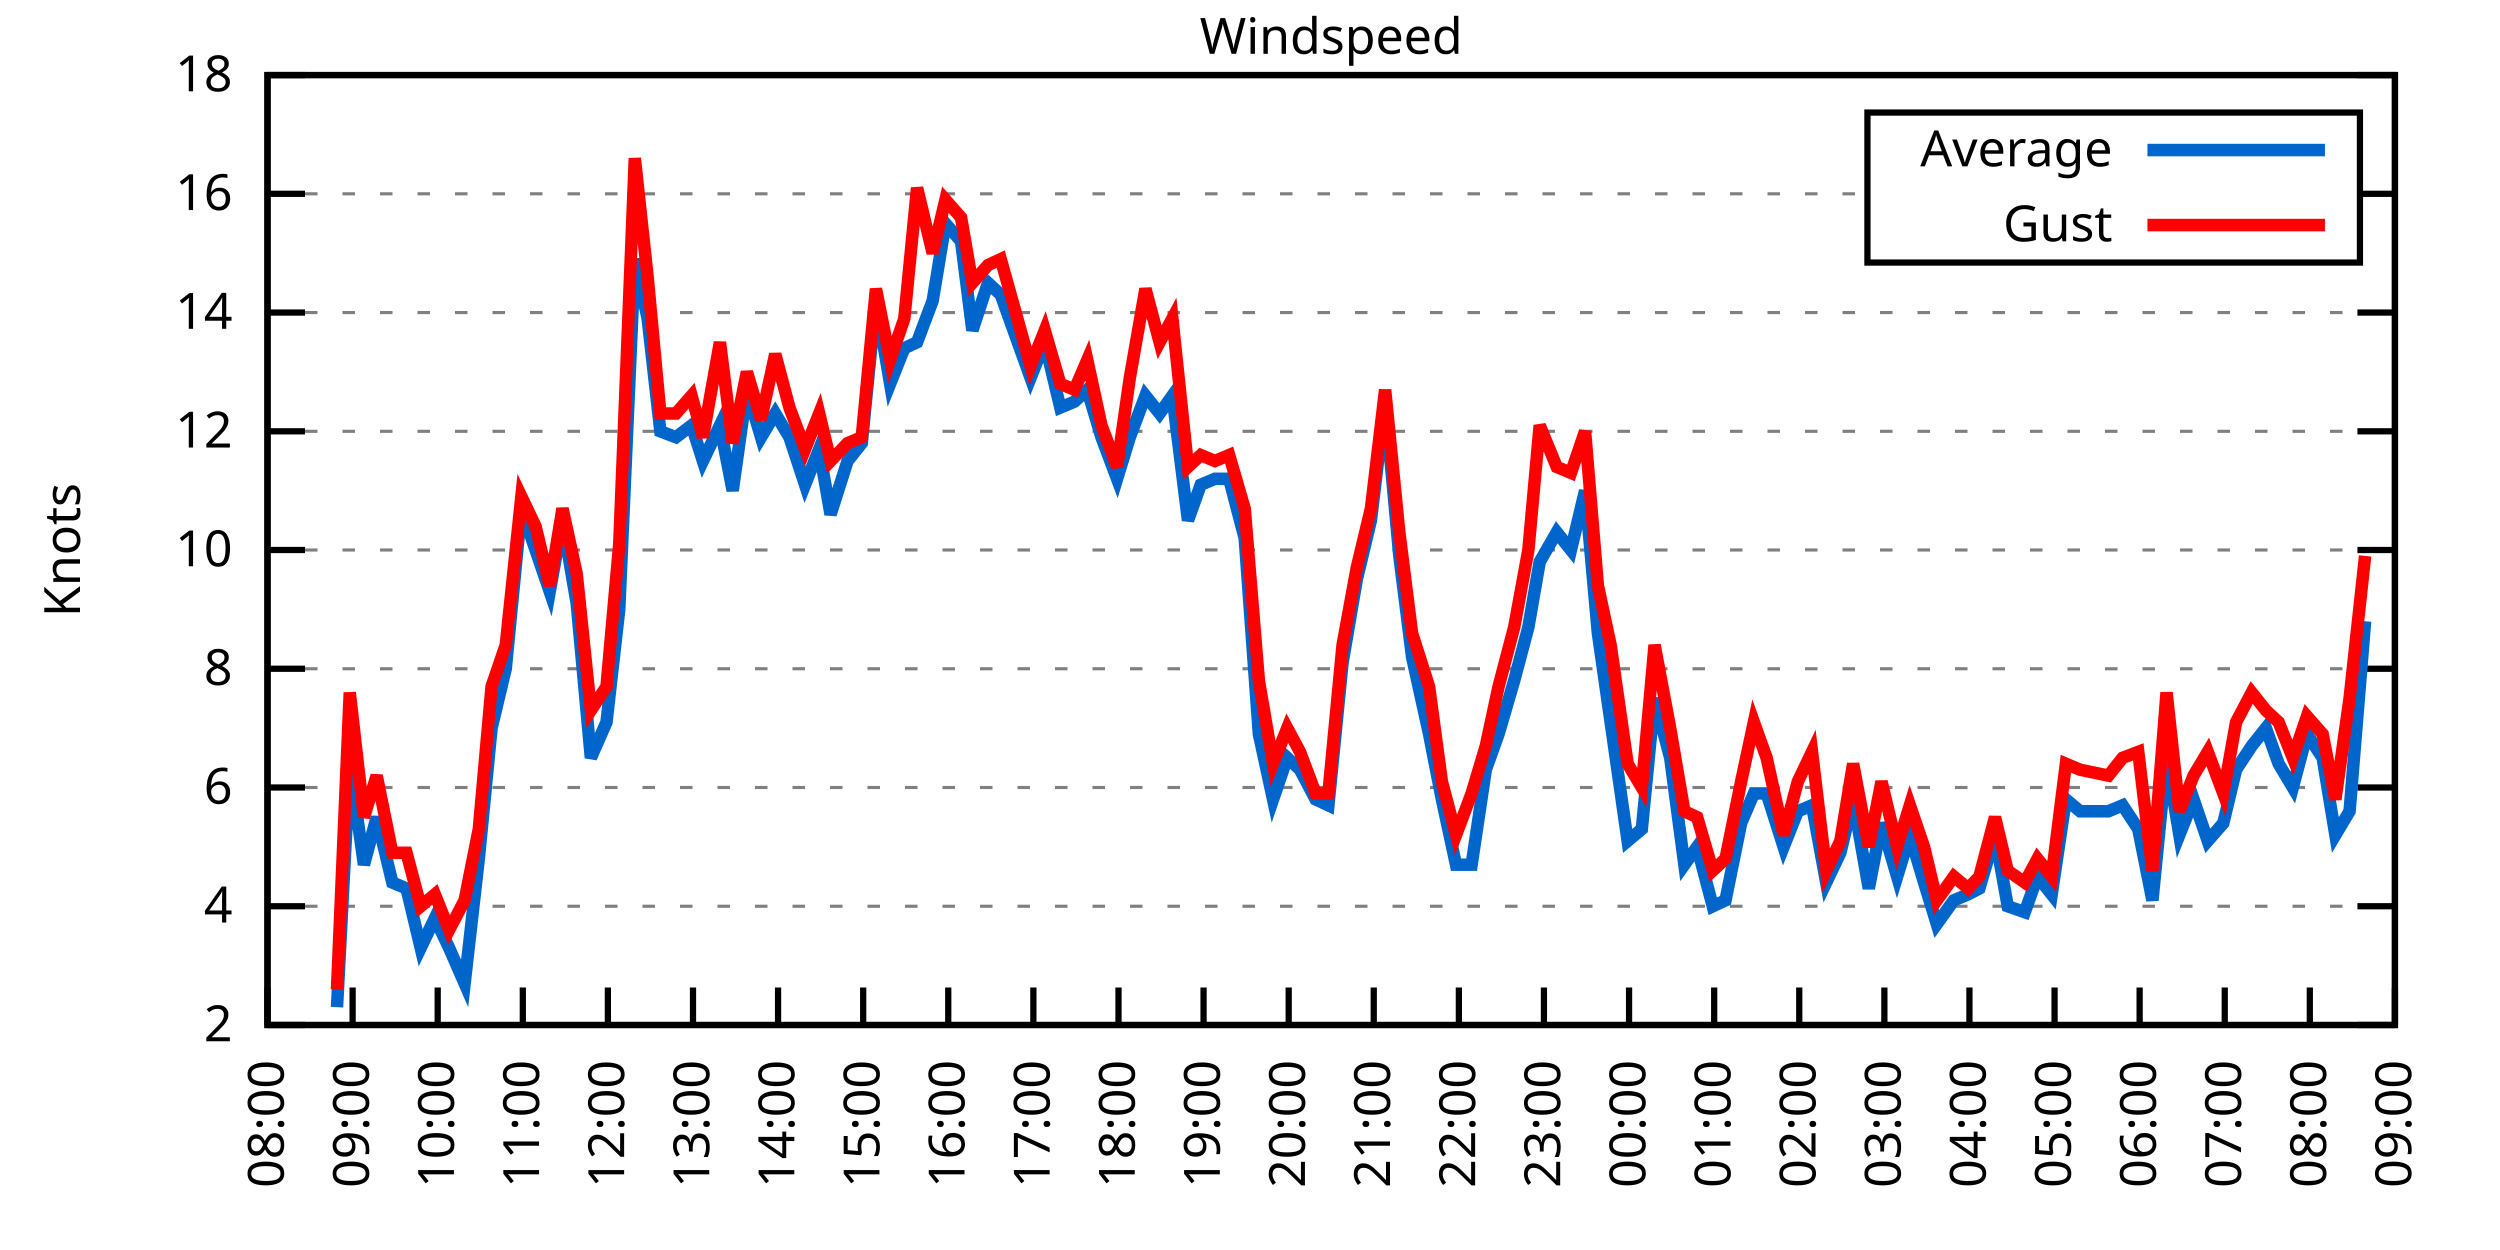
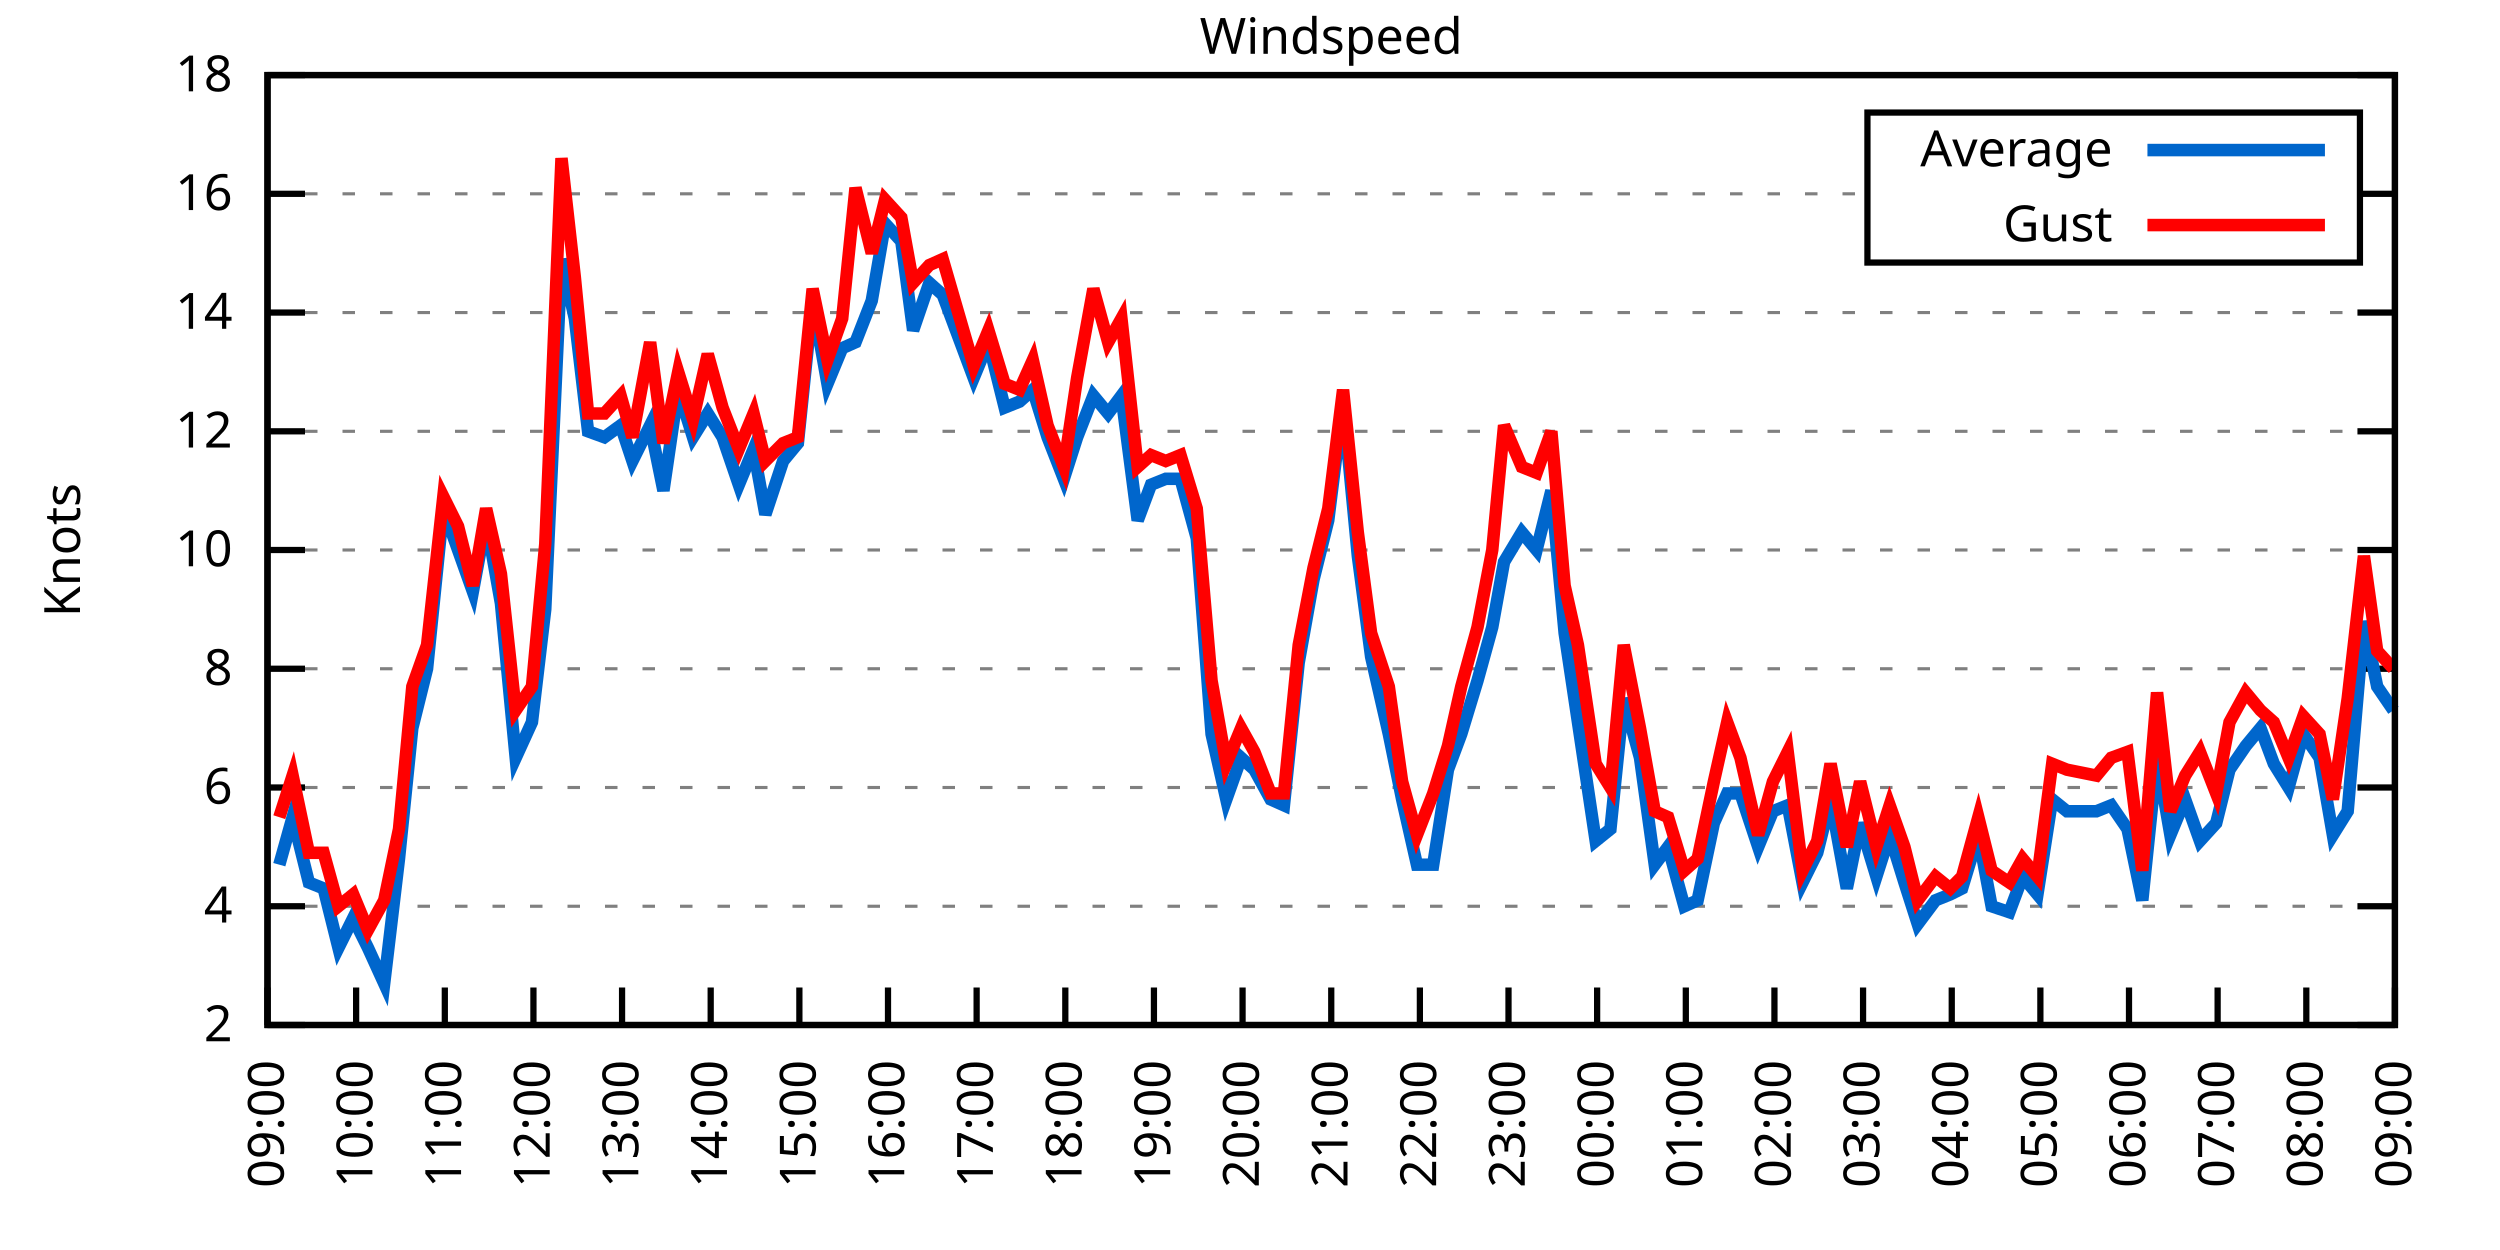
<svg xmlns="http://www.w3.org/2000/svg" xmlns:xlink="http://www.w3.org/1999/xlink" width="400" height="200" viewBox="0 0 400 200">
  <g id="gnuplot_canvas">
    <rect x="0" y="0" width="400" height="200" fill="none" />
    <defs>
      <circle id="gpDot" r="0.5" stroke-width="0.5" stroke="currentColor" />
      <path id="gpPt0" stroke-width="0.333" stroke="currentColor" d="M-1,0 h2 M0,-1 v2" />
      <path id="gpPt1" stroke-width="0.333" stroke="currentColor" d="M-1,-1 L1,1 M1,-1 L-1,1" />
      <path id="gpPt2" stroke-width="0.333" stroke="currentColor" d="M-1,0 L1,0 M0,-1 L0,1 M-1,-1 L1,1 M-1,1 L1,-1" />
      <rect id="gpPt3" stroke-width="0.333" stroke="currentColor" x="-1" y="-1" width="2" height="2" />
      <rect id="gpPt4" stroke-width="0.333" stroke="currentColor" fill="currentColor" x="-1" y="-1" width="2" height="2" />
      <circle id="gpPt5" stroke-width="0.333" stroke="currentColor" cx="0" cy="0" r="1" />
      <use xlink:href="#gpPt5" id="gpPt6" fill="currentColor" stroke="none" />
      <path id="gpPt7" stroke-width="0.333" stroke="currentColor" d="M0,-1.33 L-1.33,0.67 L1.33,0.67 z" />
      <use xlink:href="#gpPt7" id="gpPt8" fill="currentColor" stroke="none" />
      <use xlink:href="#gpPt7" id="gpPt9" stroke="currentColor" transform="rotate(180)" />
      <use xlink:href="#gpPt9" id="gpPt10" fill="currentColor" stroke="none" />
      <use xlink:href="#gpPt3" id="gpPt11" stroke="currentColor" transform="rotate(45)" />
      <use xlink:href="#gpPt11" id="gpPt12" fill="currentColor" stroke="none" />
      <path id="gpPt13" stroke-width="0.333" stroke="currentColor" d="M0,1.330 L1.265,0.411 L0.782,-1.067 L-0.782,-1.076 L-1.265,0.411 z" />
      <use xlink:href="#gpPt13" id="gpPt14" fill="currentColor" stroke="none" />
      <filter id="textbox" filterUnits="objectBoundingBox" x="0" y="0" height="1" width="1">
        <feFlood flood-color="white" flood-opacity="1" result="bgnd" />
        <feComposite in="SourceGraphic" in2="bgnd" operator="atop" />
      </filter>
      <filter id="greybox" filterUnits="objectBoundingBox" x="0" y="0" height="1" width="1">
        <feFlood flood-color="lightgrey" flood-opacity="1" result="grey" />
        <feComposite in="SourceGraphic" in2="grey" operator="atop" />
      </filter>
    </defs>
    <g fill="none" color="white" stroke="currentColor" stroke-width="1.00" stroke-linecap="butt" stroke-linejoin="miter">
</g>
    <g fill="none" color="black" stroke="currentColor" stroke-width="1.00" stroke-linecap="butt" stroke-linejoin="miter">
      <g stroke="none" shape-rendering="crispEdges">
        <polygon fill="rgb(255, 255, 255)" points="42.80,164.00 383.18,164.00 383.18,12.02 42.80,12.02 " />
      </g>
    </g>
    <g fill="none" color="black" stroke="currentColor" stroke-width="1.00" stroke-linecap="butt" stroke-linejoin="miter">
</g>
    <g fill="none" color="black" stroke="black" stroke-width="0.50" stroke-linecap="butt" stroke-linejoin="miter">
</g>
    <g fill="none" color="gray" stroke="currentColor" stroke-width="0.50" stroke-linecap="butt" stroke-linejoin="miter">
      <path stroke="gray" stroke-dasharray="2,4" class="gridline" d="M42.80,164.00 L383.19,164.00  " />
    </g>
    <g fill="none" color="gray" stroke="gray" stroke-width="1.00" stroke-linecap="butt" stroke-linejoin="miter">
</g>
    <g fill="none" color="black" stroke="currentColor" stroke-width="1.00" stroke-linecap="butt" stroke-linejoin="miter">
      <path stroke="black" d="M42.80,164.00 L48.80,164.00 M383.19,164.00 L377.19,164.00  " />
      <g transform="translate(37.20,166.60)" stroke="none" fill="black" font-family="Sans" font-size="8.00" text-anchor="end">
        <text>
          <tspan font-family="Sans"> 2</tspan>
        </text>
      </g>
    </g>
    <g fill="none" color="black" stroke="currentColor" stroke-width="1.00" stroke-linecap="butt" stroke-linejoin="miter">
</g>
    <g fill="none" color="black" stroke="black" stroke-width="0.50" stroke-linecap="butt" stroke-linejoin="miter">
</g>
    <g fill="none" color="gray" stroke="currentColor" stroke-width="0.50" stroke-linecap="butt" stroke-linejoin="miter">
      <path stroke="gray" stroke-dasharray="2,4" class="gridline" d="M42.80,145.00 L383.19,145.00  " />
    </g>
    <g fill="none" color="gray" stroke="gray" stroke-width="1.00" stroke-linecap="butt" stroke-linejoin="miter">
</g>
    <g fill="none" color="black" stroke="currentColor" stroke-width="1.00" stroke-linecap="butt" stroke-linejoin="miter">
      <path stroke="black" d="M42.80,145.00 L48.80,145.00 M383.19,145.00 L377.19,145.00  " />
      <g transform="translate(37.20,147.60)" stroke="none" fill="black" font-family="Sans" font-size="8.00" text-anchor="end">
        <text>
          <tspan font-family="Sans"> 4</tspan>
        </text>
      </g>
    </g>
    <g fill="none" color="black" stroke="currentColor" stroke-width="1.00" stroke-linecap="butt" stroke-linejoin="miter">
</g>
    <g fill="none" color="black" stroke="black" stroke-width="0.50" stroke-linecap="butt" stroke-linejoin="miter">
</g>
    <g fill="none" color="gray" stroke="currentColor" stroke-width="0.50" stroke-linecap="butt" stroke-linejoin="miter">
      <path stroke="gray" stroke-dasharray="2,4" class="gridline" d="M42.80,126.00 L383.19,126.00  " />
    </g>
    <g fill="none" color="gray" stroke="gray" stroke-width="1.00" stroke-linecap="butt" stroke-linejoin="miter">
</g>
    <g fill="none" color="black" stroke="currentColor" stroke-width="1.00" stroke-linecap="butt" stroke-linejoin="miter">
      <path stroke="black" d="M42.80,126.00 L48.80,126.00 M383.19,126.00 L377.19,126.00  " />
      <g transform="translate(37.20,128.60)" stroke="none" fill="black" font-family="Sans" font-size="8.00" text-anchor="end">
        <text>
          <tspan font-family="Sans"> 6</tspan>
        </text>
      </g>
    </g>
    <g fill="none" color="black" stroke="currentColor" stroke-width="1.00" stroke-linecap="butt" stroke-linejoin="miter">
</g>
    <g fill="none" color="black" stroke="black" stroke-width="0.50" stroke-linecap="butt" stroke-linejoin="miter">
</g>
    <g fill="none" color="gray" stroke="currentColor" stroke-width="0.50" stroke-linecap="butt" stroke-linejoin="miter">
      <path stroke="gray" stroke-dasharray="2,4" class="gridline" d="M42.80,107.00 L383.19,107.00  " />
    </g>
    <g fill="none" color="gray" stroke="gray" stroke-width="1.00" stroke-linecap="butt" stroke-linejoin="miter">
</g>
    <g fill="none" color="black" stroke="currentColor" stroke-width="1.00" stroke-linecap="butt" stroke-linejoin="miter">
      <path stroke="black" d="M42.80,107.00 L48.80,107.00 M383.19,107.00 L377.19,107.00  " />
      <g transform="translate(37.20,109.60)" stroke="none" fill="black" font-family="Sans" font-size="8.00" text-anchor="end">
        <text>
          <tspan font-family="Sans"> 8</tspan>
        </text>
      </g>
    </g>
    <g fill="none" color="black" stroke="currentColor" stroke-width="1.00" stroke-linecap="butt" stroke-linejoin="miter">
</g>
    <g fill="none" color="black" stroke="black" stroke-width="0.50" stroke-linecap="butt" stroke-linejoin="miter">
</g>
    <g fill="none" color="gray" stroke="currentColor" stroke-width="0.50" stroke-linecap="butt" stroke-linejoin="miter">
      <path stroke="gray" stroke-dasharray="2,4" class="gridline" d="M42.80,88.00 L383.19,88.00  " />
    </g>
    <g fill="none" color="gray" stroke="gray" stroke-width="1.00" stroke-linecap="butt" stroke-linejoin="miter">
</g>
    <g fill="none" color="black" stroke="currentColor" stroke-width="1.00" stroke-linecap="butt" stroke-linejoin="miter">
      <path stroke="black" d="M42.80,88.00 L48.80,88.00 M383.19,88.00 L377.19,88.00  " />
      <g transform="translate(37.20,90.60)" stroke="none" fill="black" font-family="Sans" font-size="8.00" text-anchor="end">
        <text>
          <tspan font-family="Sans"> 10</tspan>
        </text>
      </g>
    </g>
    <g fill="none" color="black" stroke="currentColor" stroke-width="1.00" stroke-linecap="butt" stroke-linejoin="miter">
</g>
    <g fill="none" color="black" stroke="black" stroke-width="0.50" stroke-linecap="butt" stroke-linejoin="miter">
</g>
    <g fill="none" color="gray" stroke="currentColor" stroke-width="0.50" stroke-linecap="butt" stroke-linejoin="miter">
      <path stroke="gray" stroke-dasharray="2,4" class="gridline" d="M42.80,69.01 L383.19,69.01  " />
    </g>
    <g fill="none" color="gray" stroke="gray" stroke-width="1.00" stroke-linecap="butt" stroke-linejoin="miter">
</g>
    <g fill="none" color="black" stroke="currentColor" stroke-width="1.00" stroke-linecap="butt" stroke-linejoin="miter">
      <path stroke="black" d="M42.80,69.01 L48.80,69.01 M383.19,69.01 L377.19,69.01  " />
      <g transform="translate(37.20,71.61)" stroke="none" fill="black" font-family="Sans" font-size="8.00" text-anchor="end">
        <text>
          <tspan font-family="Sans"> 12</tspan>
        </text>
      </g>
    </g>
    <g fill="none" color="black" stroke="currentColor" stroke-width="1.00" stroke-linecap="butt" stroke-linejoin="miter">
</g>
    <g fill="none" color="black" stroke="black" stroke-width="0.50" stroke-linecap="butt" stroke-linejoin="miter">
</g>
    <g fill="none" color="gray" stroke="currentColor" stroke-width="0.50" stroke-linecap="butt" stroke-linejoin="miter">
      <path stroke="gray" stroke-dasharray="2,4" class="gridline" d="M42.80,50.01 L383.19,50.01  " />
    </g>
    <g fill="none" color="gray" stroke="gray" stroke-width="1.00" stroke-linecap="butt" stroke-linejoin="miter">
</g>
    <g fill="none" color="black" stroke="currentColor" stroke-width="1.00" stroke-linecap="butt" stroke-linejoin="miter">
      <path stroke="black" d="M42.80,50.01 L48.80,50.01 M383.19,50.01 L377.19,50.01  " />
      <g transform="translate(37.20,52.61)" stroke="none" fill="black" font-family="Sans" font-size="8.00" text-anchor="end">
        <text>
          <tspan font-family="Sans"> 14</tspan>
        </text>
      </g>
    </g>
    <g fill="none" color="black" stroke="currentColor" stroke-width="1.00" stroke-linecap="butt" stroke-linejoin="miter">
</g>
    <g fill="none" color="black" stroke="black" stroke-width="0.50" stroke-linecap="butt" stroke-linejoin="miter">
</g>
    <g fill="none" color="gray" stroke="currentColor" stroke-width="0.50" stroke-linecap="butt" stroke-linejoin="miter">
      <path stroke="gray" stroke-dasharray="2,4" class="gridline" d="M42.80,31.01 L298.79,31.01 M377.59,31.01 L383.19,31.01  " />
    </g>
    <g fill="none" color="gray" stroke="gray" stroke-width="1.00" stroke-linecap="butt" stroke-linejoin="miter">
</g>
    <g fill="none" color="black" stroke="currentColor" stroke-width="1.00" stroke-linecap="butt" stroke-linejoin="miter">
      <path stroke="black" d="M42.80,31.01 L48.80,31.01 M383.19,31.01 L377.19,31.01  " />
      <g transform="translate(37.20,33.61)" stroke="none" fill="black" font-family="Sans" font-size="8.00" text-anchor="end">
        <text>
          <tspan font-family="Sans"> 16</tspan>
        </text>
      </g>
    </g>
    <g fill="none" color="black" stroke="currentColor" stroke-width="1.00" stroke-linecap="butt" stroke-linejoin="miter">
</g>
    <g fill="none" color="black" stroke="black" stroke-width="0.50" stroke-linecap="butt" stroke-linejoin="miter">
</g>
    <g fill="none" color="gray" stroke="currentColor" stroke-width="0.50" stroke-linecap="butt" stroke-linejoin="miter">
      <path stroke="gray" stroke-dasharray="2,4" class="gridline" d="M42.80,12.01 L383.19,12.01  " />
    </g>
    <g fill="none" color="gray" stroke="gray" stroke-width="1.00" stroke-linecap="butt" stroke-linejoin="miter">
</g>
    <g fill="none" color="black" stroke="currentColor" stroke-width="1.00" stroke-linecap="butt" stroke-linejoin="miter">
      <path stroke="black" d="M42.80,12.01 L48.80,12.01 M383.19,12.01 L377.19,12.01  " />
      <g transform="translate(37.20,14.61)" stroke="none" fill="black" font-family="Sans" font-size="8.00" text-anchor="end">
        <text>
          <tspan font-family="Sans"> 18</tspan>
        </text>
      </g>
    </g>
    <g fill="none" color="black" stroke="currentColor" stroke-width="1.00" stroke-linecap="butt" stroke-linejoin="miter">
      <path stroke="black" d="M42.80,164.00 L42.80,158.00  " />
      <g transform="translate(45.40,169.60) rotate(270.00)" stroke="none" fill="black" font-family="Sans" font-size="8.00" text-anchor="end">
        <text>
-           <tspan font-family="Sans">08:00</tspan>
-         </text>
-       </g>
-     </g>
-     <g fill="none" color="black" stroke="currentColor" stroke-width="1.00" stroke-linecap="butt" stroke-linejoin="miter">
-       <path stroke="black" d="M56.42,164.00 L56.42,158.00  " />
-       <g transform="translate(59.02,169.60) rotate(270.00)" stroke="none" fill="black" font-family="Sans" font-size="8.00" text-anchor="end">
-         <text>
          <tspan font-family="Sans">09:00</tspan>
        </text>
      </g>
    </g>
    <g fill="none" color="black" stroke="currentColor" stroke-width="1.00" stroke-linecap="butt" stroke-linejoin="miter">
-       <path stroke="black" d="M70.03,164.00 L70.03,158.00  " />
-       <g transform="translate(72.63,169.60) rotate(270.00)" stroke="none" fill="black" font-family="Sans" font-size="8.00" text-anchor="end">
+       <path stroke="black" d="M56.98,164.00 L56.98,158.00  " />
+       <g transform="translate(59.58,169.60) rotate(270.00)" stroke="none" fill="black" font-family="Sans" font-size="8.00" text-anchor="end">
        <text>
          <tspan font-family="Sans">10:00</tspan>
        </text>
      </g>
    </g>
    <g fill="none" color="black" stroke="currentColor" stroke-width="1.00" stroke-linecap="butt" stroke-linejoin="miter">
-       <path stroke="black" d="M83.65,164.00 L83.65,158.00  " />
-       <g transform="translate(86.25,169.60) rotate(270.00)" stroke="none" fill="black" font-family="Sans" font-size="8.00" text-anchor="end">
+       <path stroke="black" d="M71.17,164.00 L71.17,158.00  " />
+       <g transform="translate(73.77,169.60) rotate(270.00)" stroke="none" fill="black" font-family="Sans" font-size="8.00" text-anchor="end">
        <text>
          <tspan font-family="Sans">11:00</tspan>
        </text>
      </g>
    </g>
    <g fill="none" color="black" stroke="currentColor" stroke-width="1.00" stroke-linecap="butt" stroke-linejoin="miter">
-       <path stroke="black" d="M97.26,164.00 L97.26,158.00  " />
-       <g transform="translate(99.86,169.60) rotate(270.00)" stroke="none" fill="black" font-family="Sans" font-size="8.00" text-anchor="end">
+       <path stroke="black" d="M85.35,164.00 L85.35,158.00  " />
+       <g transform="translate(87.95,169.60) rotate(270.00)" stroke="none" fill="black" font-family="Sans" font-size="8.00" text-anchor="end">
        <text>
          <tspan font-family="Sans">12:00</tspan>
        </text>
      </g>
    </g>
    <g fill="none" color="black" stroke="currentColor" stroke-width="1.00" stroke-linecap="butt" stroke-linejoin="miter">
-       <path stroke="black" d="M110.88,164.00 L110.88,158.00  " />
-       <g transform="translate(113.48,169.60) rotate(270.00)" stroke="none" fill="black" font-family="Sans" font-size="8.00" text-anchor="end">
+       <path stroke="black" d="M99.53,164.00 L99.53,158.00  " />
+       <g transform="translate(102.13,169.60) rotate(270.00)" stroke="none" fill="black" font-family="Sans" font-size="8.00" text-anchor="end">
        <text>
          <tspan font-family="Sans">13:00</tspan>
        </text>
      </g>
    </g>
    <g fill="none" color="black" stroke="currentColor" stroke-width="1.00" stroke-linecap="butt" stroke-linejoin="miter">
-       <path stroke="black" d="M124.49,164.00 L124.49,158.00  " />
-       <g transform="translate(127.09,169.60) rotate(270.00)" stroke="none" fill="black" font-family="Sans" font-size="8.00" text-anchor="end">
+       <path stroke="black" d="M113.71,164.00 L113.71,158.00  " />
+       <g transform="translate(116.31,169.60) rotate(270.00)" stroke="none" fill="black" font-family="Sans" font-size="8.00" text-anchor="end">
        <text>
          <tspan font-family="Sans">14:00</tspan>
        </text>
      </g>
    </g>
    <g fill="none" color="black" stroke="currentColor" stroke-width="1.00" stroke-linecap="butt" stroke-linejoin="miter">
-       <path stroke="black" d="M138.11,164.00 L138.11,158.00  " />
-       <g transform="translate(140.71,169.60) rotate(270.00)" stroke="none" fill="black" font-family="Sans" font-size="8.00" text-anchor="end">
+       <path stroke="black" d="M127.90,164.00 L127.90,158.00  " />
+       <g transform="translate(130.50,169.60) rotate(270.00)" stroke="none" fill="black" font-family="Sans" font-size="8.00" text-anchor="end">
        <text>
          <tspan font-family="Sans">15:00</tspan>
        </text>
      </g>
    </g>
    <g fill="none" color="black" stroke="currentColor" stroke-width="1.00" stroke-linecap="butt" stroke-linejoin="miter">
-       <path stroke="black" d="M151.72,164.00 L151.72,158.00  " />
-       <g transform="translate(154.32,169.60) rotate(270.00)" stroke="none" fill="black" font-family="Sans" font-size="8.00" text-anchor="end">
+       <path stroke="black" d="M142.08,164.00 L142.08,158.00  " />
+       <g transform="translate(144.68,169.60) rotate(270.00)" stroke="none" fill="black" font-family="Sans" font-size="8.00" text-anchor="end">
        <text>
          <tspan font-family="Sans">16:00</tspan>
        </text>
      </g>
    </g>
    <g fill="none" color="black" stroke="currentColor" stroke-width="1.00" stroke-linecap="butt" stroke-linejoin="miter">
-       <path stroke="black" d="M165.34,164.00 L165.34,158.00  " />
-       <g transform="translate(167.94,169.60) rotate(270.00)" stroke="none" fill="black" font-family="Sans" font-size="8.00" text-anchor="end">
+       <path stroke="black" d="M156.26,164.00 L156.26,158.00  " />
+       <g transform="translate(158.86,169.60) rotate(270.00)" stroke="none" fill="black" font-family="Sans" font-size="8.00" text-anchor="end">
        <text>
          <tspan font-family="Sans">17:00</tspan>
        </text>
      </g>
    </g>
    <g fill="none" color="black" stroke="currentColor" stroke-width="1.00" stroke-linecap="butt" stroke-linejoin="miter">
-       <path stroke="black" d="M178.96,164.00 L178.96,158.00  " />
-       <g transform="translate(181.56,169.60) rotate(270.00)" stroke="none" fill="black" font-family="Sans" font-size="8.00" text-anchor="end">
+       <path stroke="black" d="M170.45,164.00 L170.45,158.00  " />
+       <g transform="translate(173.05,169.60) rotate(270.00)" stroke="none" fill="black" font-family="Sans" font-size="8.00" text-anchor="end">
        <text>
          <tspan font-family="Sans">18:00</tspan>
        </text>
      </g>
    </g>
    <g fill="none" color="black" stroke="currentColor" stroke-width="1.00" stroke-linecap="butt" stroke-linejoin="miter">
-       <path stroke="black" d="M192.57,164.00 L192.57,158.00  " />
-       <g transform="translate(195.17,169.60) rotate(270.00)" stroke="none" fill="black" font-family="Sans" font-size="8.00" text-anchor="end">
+       <path stroke="black" d="M184.63,164.00 L184.63,158.00  " />
+       <g transform="translate(187.23,169.60) rotate(270.00)" stroke="none" fill="black" font-family="Sans" font-size="8.00" text-anchor="end">
        <text>
          <tspan font-family="Sans">19:00</tspan>
        </text>
      </g>
    </g>
    <g fill="none" color="black" stroke="currentColor" stroke-width="1.00" stroke-linecap="butt" stroke-linejoin="miter">
-       <path stroke="black" d="M206.19,164.00 L206.19,158.00  " />
-       <g transform="translate(208.79,169.60) rotate(270.00)" stroke="none" fill="black" font-family="Sans" font-size="8.00" text-anchor="end">
+       <path stroke="black" d="M198.81,164.00 L198.81,158.00  " />
+       <g transform="translate(201.41,169.60) rotate(270.00)" stroke="none" fill="black" font-family="Sans" font-size="8.00" text-anchor="end">
        <text>
          <tspan font-family="Sans">20:00</tspan>
        </text>
      </g>
    </g>
    <g fill="none" color="black" stroke="currentColor" stroke-width="1.00" stroke-linecap="butt" stroke-linejoin="miter">
-       <path stroke="black" d="M219.80,164.00 L219.80,158.00  " />
-       <g transform="translate(222.40,169.60) rotate(270.00)" stroke="none" fill="black" font-family="Sans" font-size="8.00" text-anchor="end">
+       <path stroke="black" d="M213.00,164.00 L213.00,158.00  " />
+       <g transform="translate(215.60,169.60) rotate(270.00)" stroke="none" fill="black" font-family="Sans" font-size="8.00" text-anchor="end">
        <text>
          <tspan font-family="Sans">21:00</tspan>
        </text>
      </g>
    </g>
    <g fill="none" color="black" stroke="currentColor" stroke-width="1.00" stroke-linecap="butt" stroke-linejoin="miter">
-       <path stroke="black" d="M233.42,164.00 L233.42,158.00  " />
-       <g transform="translate(236.02,169.60) rotate(270.00)" stroke="none" fill="black" font-family="Sans" font-size="8.00" text-anchor="end">
+       <path stroke="black" d="M227.18,164.00 L227.18,158.00  " />
+       <g transform="translate(229.78,169.60) rotate(270.00)" stroke="none" fill="black" font-family="Sans" font-size="8.00" text-anchor="end">
        <text>
          <tspan font-family="Sans">22:00</tspan>
        </text>
      </g>
    </g>
    <g fill="none" color="black" stroke="currentColor" stroke-width="1.00" stroke-linecap="butt" stroke-linejoin="miter">
-       <path stroke="black" d="M247.03,164.00 L247.03,158.00  " />
-       <g transform="translate(249.63,169.60) rotate(270.00)" stroke="none" fill="black" font-family="Sans" font-size="8.00" text-anchor="end">
+       <path stroke="black" d="M241.36,164.00 L241.36,158.00  " />
+       <g transform="translate(243.96,169.60) rotate(270.00)" stroke="none" fill="black" font-family="Sans" font-size="8.00" text-anchor="end">
        <text>
          <tspan font-family="Sans">23:00</tspan>
        </text>
      </g>
    </g>
    <g fill="none" color="black" stroke="currentColor" stroke-width="1.00" stroke-linecap="butt" stroke-linejoin="miter">
-       <path stroke="black" d="M260.65,164.00 L260.65,158.00  " />
-       <g transform="translate(263.25,169.60) rotate(270.00)" stroke="none" fill="black" font-family="Sans" font-size="8.00" text-anchor="end">
+       <path stroke="black" d="M255.54,164.00 L255.54,158.00  " />
+       <g transform="translate(258.14,169.60) rotate(270.00)" stroke="none" fill="black" font-family="Sans" font-size="8.00" text-anchor="end">
        <text>
          <tspan font-family="Sans">00:00</tspan>
        </text>
      </g>
    </g>
    <g fill="none" color="black" stroke="currentColor" stroke-width="1.00" stroke-linecap="butt" stroke-linejoin="miter">
-       <path stroke="black" d="M274.27,164.00 L274.27,158.00  " />
-       <g transform="translate(276.87,169.60) rotate(270.00)" stroke="none" fill="black" font-family="Sans" font-size="8.00" text-anchor="end">
+       <path stroke="black" d="M269.73,164.00 L269.73,158.00  " />
+       <g transform="translate(272.33,169.60) rotate(270.00)" stroke="none" fill="black" font-family="Sans" font-size="8.00" text-anchor="end">
        <text>
          <tspan font-family="Sans">01:00</tspan>
        </text>
      </g>
    </g>
    <g fill="none" color="black" stroke="currentColor" stroke-width="1.00" stroke-linecap="butt" stroke-linejoin="miter">
-       <path stroke="black" d="M287.88,164.00 L287.88,158.00  " />
-       <g transform="translate(290.48,169.60) rotate(270.00)" stroke="none" fill="black" font-family="Sans" font-size="8.00" text-anchor="end">
+       <path stroke="black" d="M283.91,164.00 L283.91,158.00  " />
+       <g transform="translate(286.51,169.60) rotate(270.00)" stroke="none" fill="black" font-family="Sans" font-size="8.00" text-anchor="end">
        <text>
          <tspan font-family="Sans">02:00</tspan>
        </text>
      </g>
    </g>
    <g fill="none" color="black" stroke="currentColor" stroke-width="1.00" stroke-linecap="butt" stroke-linejoin="miter">
-       <path stroke="black" d="M301.50,164.00 L301.50,158.00  " />
-       <g transform="translate(304.10,169.60) rotate(270.00)" stroke="none" fill="black" font-family="Sans" font-size="8.00" text-anchor="end">
+       <path stroke="black" d="M298.09,164.00 L298.09,158.00  " />
+       <g transform="translate(300.69,169.60) rotate(270.00)" stroke="none" fill="black" font-family="Sans" font-size="8.00" text-anchor="end">
        <text>
          <tspan font-family="Sans">03:00</tspan>
        </text>
      </g>
    </g>
    <g fill="none" color="black" stroke="currentColor" stroke-width="1.00" stroke-linecap="butt" stroke-linejoin="miter">
-       <path stroke="black" d="M315.11,164.00 L315.11,158.00  " />
-       <g transform="translate(317.71,169.60) rotate(270.00)" stroke="none" fill="black" font-family="Sans" font-size="8.00" text-anchor="end">
+       <path stroke="black" d="M312.28,164.00 L312.28,158.00  " />
+       <g transform="translate(314.88,169.60) rotate(270.00)" stroke="none" fill="black" font-family="Sans" font-size="8.00" text-anchor="end">
        <text>
          <tspan font-family="Sans">04:00</tspan>
        </text>
      </g>
    </g>
    <g fill="none" color="black" stroke="currentColor" stroke-width="1.00" stroke-linecap="butt" stroke-linejoin="miter">
-       <path stroke="black" d="M328.73,164.00 L328.73,158.00  " />
-       <g transform="translate(331.33,169.60) rotate(270.00)" stroke="none" fill="black" font-family="Sans" font-size="8.00" text-anchor="end">
+       <path stroke="black" d="M326.46,164.00 L326.46,158.00  " />
+       <g transform="translate(329.06,169.60) rotate(270.00)" stroke="none" fill="black" font-family="Sans" font-size="8.00" text-anchor="end">
        <text>
          <tspan font-family="Sans">05:00</tspan>
        </text>
      </g>
    </g>
    <g fill="none" color="black" stroke="currentColor" stroke-width="1.00" stroke-linecap="butt" stroke-linejoin="miter">
-       <path stroke="black" d="M342.34,164.00 L342.34,158.00  " />
-       <g transform="translate(344.94,169.60) rotate(270.00)" stroke="none" fill="black" font-family="Sans" font-size="8.00" text-anchor="end">
+       <path stroke="black" d="M340.64,164.00 L340.64,158.00  " />
+       <g transform="translate(343.24,169.60) rotate(270.00)" stroke="none" fill="black" font-family="Sans" font-size="8.00" text-anchor="end">
        <text>
          <tspan font-family="Sans">06:00</tspan>
        </text>
      </g>
    </g>
    <g fill="none" color="black" stroke="currentColor" stroke-width="1.00" stroke-linecap="butt" stroke-linejoin="miter">
-       <path stroke="black" d="M355.96,164.00 L355.96,158.00  " />
-       <g transform="translate(358.56,169.60) rotate(270.00)" stroke="none" fill="black" font-family="Sans" font-size="8.00" text-anchor="end">
+       <path stroke="black" d="M354.82,164.00 L354.82,158.00  " />
+       <g transform="translate(357.42,169.60) rotate(270.00)" stroke="none" fill="black" font-family="Sans" font-size="8.00" text-anchor="end">
        <text>
          <tspan font-family="Sans">07:00</tspan>
        </text>
      </g>
    </g>
    <g fill="none" color="black" stroke="currentColor" stroke-width="1.00" stroke-linecap="butt" stroke-linejoin="miter">
-       <path stroke="black" d="M369.57,164.00 L369.57,158.00  " />
-       <g transform="translate(372.17,169.60) rotate(270.00)" stroke="none" fill="black" font-family="Sans" font-size="8.00" text-anchor="end">
+       <path stroke="black" d="M369.01,164.00 L369.01,158.00  " />
+       <g transform="translate(371.61,169.60) rotate(270.00)" stroke="none" fill="black" font-family="Sans" font-size="8.00" text-anchor="end">
        <text>
          <tspan font-family="Sans">08:00</tspan>
        </text>
      </g>
    </g>
    <g fill="none" color="black" stroke="currentColor" stroke-width="1.00" stroke-linecap="butt" stroke-linejoin="miter">
      <path stroke="black" d="M383.19,164.00 L383.19,158.00  " />
      <g transform="translate(385.79,169.60) rotate(270.00)" stroke="none" fill="black" font-family="Sans" font-size="8.00" text-anchor="end">
        <text>
          <tspan font-family="Sans">09:00</tspan>
        </text>
      </g>
    </g>
    <g fill="none" color="black" stroke="currentColor" stroke-width="1.00" stroke-linecap="butt" stroke-linejoin="miter">
</g>
    <g fill="none" color="black" stroke="currentColor" stroke-width="1.00" stroke-linecap="butt" stroke-linejoin="miter">
      <path stroke="black" d="M42.80,12.01 L42.80,164.00 L383.19,164.00 L383.19,12.01 L42.80,12.01 Z  " />
    </g>
    <g fill="none" color="black" stroke="currentColor" stroke-width="1.00" stroke-linecap="butt" stroke-linejoin="miter">
</g>
    <g fill="none" color="black" stroke="currentColor" stroke-width="1.00" stroke-linecap="butt" stroke-linejoin="miter">
      <path stroke="black" d="M298.79,42.01 L298.79,18.01 L377.59,18.01 L377.59,42.01 L298.79,42.01 Z  " />
    </g>
    <g id="Windspeed_plot_1">
      <g fill="none" color="white" stroke="black" stroke-width="2.00" stroke-linecap="butt" stroke-linejoin="miter">
</g>
      <g fill="none" color="black" stroke="currentColor" stroke-width="2.00" stroke-linecap="butt" stroke-linejoin="miter">
        <g transform="translate(337.99,26.61)" stroke="none" fill="black" font-family="Sans" font-size="8.00" text-anchor="end">
          <text>
            <tspan font-family="Sans">Average</tspan>
          </text>
        </g>
      </g>
      <g fill="none" color="black" stroke="currentColor" stroke-width="2.00" stroke-linecap="butt" stroke-linejoin="miter">
-         <path stroke="rgb(  0, 102, 204)" d="M343.59,24.01 L371.99,24.01 M53.92,161.15 L55.96,122.20 L58.23,138.35 L60.27,130.75 L62.77,141.20 L65.04,142.15   L67.31,151.65 L69.58,146.90 L71.85,151.65 L74.34,157.35 L76.61,137.40 L78.65,116.50 L80.92,107.00 L83.42,81.36   L85.69,88.00 L87.96,94.65 L90.00,83.26 L92.27,96.55 L94.54,121.25 L97.04,115.55 L99.08,97.50 L101.57,41.46   L103.62,50.96 L105.66,69.01 L108.15,69.96 L110.65,68.06 L112.47,73.76 L115.19,68.06 L117.23,78.51 L119.50,62.36   L121.77,69.96 L124.04,66.16 L126.31,69.96 L128.81,77.56 L131.07,71.86 L132.89,82.31 L135.61,73.76 L137.88,70.91   L140.15,48.11 L142.42,61.41 L144.69,55.71 L146.73,54.76 L149.23,48.11 L151.27,35.76 L153.77,38.61 L155.58,52.86   L158.08,45.26 L160.12,47.16 L164.89,60.46 L167.16,54.76 L169.65,65.21 L171.92,64.26 L173.96,62.36 L176.23,69.96   L178.73,76.61 L180.77,69.96 L183.27,63.31 L185.54,66.16 L187.58,63.31 L190.08,83.26 L192.12,77.56 L194.39,76.61   L196.66,76.61 L199.15,86.11 L201.42,117.45 L203.69,127.90 L205.96,121.25 L208.00,123.15 L210.50,127.90 L212.54,128.85   L214.81,106.05 L217.08,92.75 L219.35,83.26 L221.62,64.26 L223.89,88.95 L225.93,105.10 L228.65,117.45 L230.70,127.90   L232.96,138.35 L235.46,138.35 L237.73,123.15 L239.77,117.45 L242.27,108.90 L244.54,100.35 L246.35,89.90 L249.08,85.16   L251.35,88.00 L253.61,78.51 L255.66,101.30 L257.70,115.55 L260.42,134.55 L262.69,132.65 L264.73,111.75 L267.23,121.25   L269.50,138.35 L271.54,135.50 L274.04,145.00 L276.08,144.05 L278.58,131.70 L280.62,126.95 L282.66,126.95 L285.38,135.50   L287.65,129.80 L289.92,128.85 L292.19,141.20 L294.46,136.45 L296.50,127.90 L299.00,142.15 L301.04,131.70 L303.54,140.25   L305.58,133.60 L307.85,141.20 L309.89,147.85 L312.62,144.05 L314.89,143.10 L316.70,142.15 L319.20,133.60 L321.24,145.00   L323.96,145.95 L326.00,140.25 L328.27,143.10 L330.54,127.90 L332.81,129.80 L337.35,129.80 L339.62,128.85 L342.12,132.65   L344.39,144.05 L346.65,121.25 L348.70,133.60 L350.97,127.90 L353.24,134.55 L355.73,131.70 L357.77,123.15 L360.27,119.35   L362.54,116.50 L364.58,122.20 L366.85,126.00 L369.12,117.45 L371.62,121.25 L373.66,133.60 L375.93,129.80 L378.42,99.40    " />
+         <path stroke="rgb(  0, 102, 204)" d="M343.59,24.01 L371.99,24.01 M44.69,138.35 L46.82,130.75 L49.42,141.20 L51.78,142.15 L54.15,151.65 L56.51,146.90   L58.87,151.65 L61.47,157.35 L63.84,137.40 L65.97,116.50 L68.33,107.00 L70.93,81.36 L73.29,88.00 L75.66,94.65   L77.78,83.26 L80.15,96.55 L82.51,121.25 L85.11,115.55 L87.24,97.50 L89.84,41.46 L91.97,50.96 L94.09,69.01   L96.70,69.96 L99.30,68.06 L101.19,73.76 L104.02,68.06 L106.15,78.51 L108.51,62.36 L110.88,69.96 L113.24,66.16   L115.61,69.96 L118.21,77.56 L120.57,71.86 L122.46,82.31 L125.30,73.76 L127.66,70.91 L130.02,48.11 L132.39,61.41   L134.75,55.71 L136.88,54.76 L139.48,48.11 L141.61,35.76 L144.21,38.61 L146.10,52.86 L148.70,45.26 L150.83,47.16   L155.79,60.46 L158.15,54.76 L160.75,65.21 L163.12,64.26 L165.25,62.36 L167.61,69.96 L170.21,76.61 L172.34,69.96   L174.94,63.31 L177.30,66.16 L179.43,63.31 L182.03,83.26 L184.16,77.56 L186.52,76.61 L188.88,76.61 L191.48,86.11   L193.85,117.45 L196.21,127.90 L198.58,121.25 L200.70,123.15 L203.30,127.90 L205.43,128.85 L207.79,106.05 L210.16,92.75   L212.52,83.26 L214.89,64.26 L217.25,88.95 L219.38,105.10 L222.21,117.45 L224.34,127.90 L226.71,138.35 L229.31,138.35   L231.67,123.15 L233.80,117.45 L236.40,108.90 L238.76,100.35 L240.65,89.90 L243.49,85.16 L245.85,88.00 L248.22,78.51   L250.34,101.30 L252.47,115.55 L255.31,134.55 L257.67,132.65 L259.80,111.75 L262.40,121.25 L264.76,138.35 L266.89,135.50   L269.49,145.00 L271.62,144.05 L274.22,131.70 L276.35,126.95 L278.47,126.95 L281.31,135.50 L283.67,129.80 L286.04,128.85   L288.40,141.20 L290.76,136.45 L292.89,127.90 L295.49,142.15 L297.62,131.70 L300.22,140.25 L302.35,133.60 L304.71,141.20   L306.84,147.85 L309.68,144.05 L312.04,143.10 L313.93,142.15 L316.53,133.60 L318.66,145.00 L321.49,145.95 L323.62,140.25   L325.99,143.10 L328.35,127.90 L330.71,129.80 L335.44,129.80 L337.80,128.85 L340.40,132.65 L342.77,144.05 L345.13,121.25   L347.26,133.60 L349.62,127.90 L351.99,134.55 L354.59,131.70 L356.72,123.15 L359.32,119.35 L361.68,116.50 L363.81,122.20   L366.17,126.00 L368.53,117.45 L371.13,121.25 L373.26,133.60 L375.63,129.80 L378.23,99.40 L380.35,109.85 L382.95,113.65    " />
      </g>
    </g>
    <g id="Windspeed_plot_2">
      <g fill="none" color="black" stroke="currentColor" stroke-width="2.00" stroke-linecap="butt" stroke-linejoin="miter">
        <g transform="translate(337.99,38.61)" stroke="none" fill="black" font-family="Sans" font-size="8.00" text-anchor="end">
          <text>
            <tspan font-family="Sans">Gust</tspan>
          </text>
        </g>
      </g>
      <g fill="none" color="black" stroke="currentColor" stroke-width="2.00" stroke-linecap="butt" stroke-linejoin="miter">
-         <path stroke="rgb(255,   0,   0)" d="M343.59,36.01 L371.99,36.01 M53.92,158.30 L55.96,110.80 L58.23,130.75 L60.27,124.10 L62.77,136.45 L65.04,136.45   L67.31,145.00 L69.58,143.10 L71.85,148.80 L74.34,144.05 L76.61,132.65 L78.65,109.85 L80.92,103.20 L83.42,79.46   L85.69,84.21 L87.96,93.70 L90.00,81.36 L92.27,91.80 L94.54,113.65 L97.04,109.85 L99.08,87.06 L101.57,25.31   L103.62,44.31 L105.66,66.16 L108.15,66.16 L110.65,63.31 L112.47,69.96 L115.19,54.76 L117.23,70.91 L119.50,59.51   L121.77,67.11 L124.04,56.66 L126.31,65.21 L128.81,71.86 L131.07,66.16 L132.89,73.76 L135.61,70.91 L137.88,69.96   L140.15,46.21 L142.42,57.61 L144.69,50.96 L146.73,30.06 L149.23,40.51 L151.27,31.96 L153.77,34.81 L155.58,45.26   L158.08,42.41 L160.12,41.46 L164.89,58.56 L167.16,52.86 L169.65,61.41 L171.92,62.36 L173.96,57.61 L176.23,68.06   L178.73,74.71 L180.77,60.46 L183.27,46.21 L185.54,54.76 L187.58,50.96 L190.08,74.71 L192.12,72.81 L194.39,73.76   L196.66,72.81 L199.15,81.36 L201.42,108.90 L203.69,122.20 L205.96,116.50 L208.00,120.30 L210.50,126.95 L212.54,126.95   L214.81,103.20 L217.08,90.85 L219.35,81.36 L221.62,62.36 L223.89,85.16 L225.93,101.30 L228.65,109.85 L230.70,125.05   L232.96,133.60 L235.46,126.95 L237.73,119.35 L239.77,109.85 L242.27,100.35 L244.54,88.00 L246.35,68.06 L249.08,74.71   L251.35,75.66 L253.61,69.01 L255.66,93.70 L257.70,103.20 L260.42,122.20 L262.69,126.00 L264.73,103.20 L267.23,116.50   L269.50,129.80 L271.54,130.75 L274.04,139.30 L276.08,137.40 L278.58,125.05 L280.62,115.55 L282.66,121.25 L285.38,133.60   L287.65,125.05 L289.92,120.30 L292.19,139.30 L294.46,134.55 L296.50,122.20 L299.00,135.50 L301.04,125.05 L303.54,135.50   L305.58,128.85 L307.85,135.50 L309.89,144.05 L312.62,140.25 L314.89,142.15 L316.70,140.25 L319.20,130.75 L321.24,139.30   L323.96,141.20 L326.00,137.40 L328.27,140.25 L330.54,122.20 L332.81,123.15 L337.35,124.10 L339.62,121.25 L342.12,120.30   L344.39,139.30 L346.65,110.80 L348.70,129.80 L350.97,124.10 L353.24,120.30 L355.73,126.95 L357.77,115.55 L360.27,110.80   L362.54,113.65 L364.58,115.55 L366.85,121.25 L369.12,114.60 L371.62,117.45 L373.66,127.90 L375.93,111.75 L378.42,88.95    " />
+         <path stroke="rgb(255,   0,   0)" d="M343.59,36.01 L371.99,36.01 M44.69,130.75 L46.82,124.10 L49.42,136.45 L51.78,136.45 L54.15,145.00 L56.51,143.10   L58.87,148.80 L61.47,144.05 L63.84,132.65 L65.97,109.85 L68.33,103.20 L70.93,79.46 L73.29,84.21 L75.66,93.70   L77.78,81.36 L80.15,91.80 L82.51,113.65 L85.11,109.85 L87.24,87.06 L89.84,25.31 L91.97,44.31 L94.09,66.16   L96.70,66.16 L99.30,63.31 L101.19,69.96 L104.02,54.76 L106.15,70.91 L108.51,59.51 L110.88,67.11 L113.24,56.66   L115.61,65.21 L118.21,71.86 L120.57,66.16 L122.46,73.76 L125.30,70.91 L127.66,69.96 L130.02,46.21 L132.39,57.61   L134.75,50.96 L136.88,30.06 L139.48,40.51 L141.61,31.96 L144.21,34.81 L146.10,45.26 L148.70,42.41 L150.83,41.46   L155.79,58.56 L158.15,52.86 L160.75,61.41 L163.12,62.36 L165.25,57.61 L167.61,68.06 L170.21,74.71 L172.34,60.46   L174.94,46.21 L177.30,54.76 L179.43,50.96 L182.03,74.71 L184.16,72.81 L186.52,73.76 L188.88,72.81 L191.48,81.36   L193.85,108.90 L196.21,122.20 L198.58,116.50 L200.70,120.30 L203.30,126.95 L205.43,126.95 L207.79,103.20 L210.16,90.85   L212.52,81.36 L214.89,62.36 L217.25,85.16 L219.38,101.30 L222.21,109.85 L224.34,125.05 L226.71,133.60 L229.31,126.95   L231.67,119.35 L233.80,109.85 L236.40,100.35 L238.76,88.00 L240.65,68.06 L243.49,74.71 L245.85,75.66 L248.22,69.01   L250.34,93.70 L252.47,103.20 L255.31,122.20 L257.67,126.00 L259.80,103.20 L262.40,116.50 L264.76,129.80 L266.89,130.75   L269.49,139.30 L271.62,137.40 L274.22,125.05 L276.35,115.55 L278.47,121.25 L281.31,133.60 L283.67,125.05 L286.04,120.30   L288.40,139.30 L290.76,134.55 L292.89,122.20 L295.49,135.50 L297.62,125.05 L300.22,135.50 L302.35,128.85 L304.71,135.50   L306.84,144.05 L309.68,140.25 L312.04,142.15 L313.93,140.25 L316.53,130.75 L318.66,139.30 L321.49,141.20 L323.62,137.40   L325.99,140.25 L328.35,122.20 L330.71,123.15 L335.44,124.10 L337.80,121.25 L340.40,120.30 L342.77,139.30 L345.13,110.80   L347.26,129.80 L349.62,124.10 L351.99,120.30 L354.59,126.95 L356.72,115.55 L359.32,110.80 L361.68,113.65 L363.81,115.55   L366.17,121.25 L368.53,114.60 L371.13,117.45 L373.26,127.90 L375.63,111.75 L378.23,88.95 L380.35,104.15 L382.95,107.00    " />
      </g>
    </g>
    <g fill="none" color="black" stroke="currentColor" stroke-width="2.00" stroke-linecap="butt" stroke-linejoin="miter">
</g>
    <g fill="none" color="black" stroke="black" stroke-width="1.00" stroke-linecap="butt" stroke-linejoin="miter">
</g>
    <g fill="none" color="black" stroke="currentColor" stroke-width="1.00" stroke-linecap="butt" stroke-linejoin="miter">
      <path stroke="black" d="M42.80,12.01 L42.80,164.00 L383.19,164.00 L383.19,12.01 L42.80,12.01 Z  " />
      <g transform="translate(12.80,88.01) rotate(270.00)" stroke="none" fill="black" font-family="Sans" font-size="8.00" text-anchor="middle">
        <text>
          <tspan font-family="Sans">Knots</tspan>
        </text>
      </g>
    </g>
    <g fill="none" color="black" stroke="currentColor" stroke-width="1.00" stroke-linecap="butt" stroke-linejoin="miter">
</g>
    <g fill="none" color="black" stroke="currentColor" stroke-width="1.00" stroke-linecap="butt" stroke-linejoin="miter">
      <g transform="translate(212.99,8.61)" stroke="none" fill="black" font-family="Sans" font-size="8.00" text-anchor="middle">
        <text>
          <tspan font-family="Sans">Windspeed</tspan>
        </text>
      </g>
    </g>
    <g fill="none" color="black" stroke="currentColor" stroke-width="1.00" stroke-linecap="butt" stroke-linejoin="miter">
</g>
  </g>
</svg>
